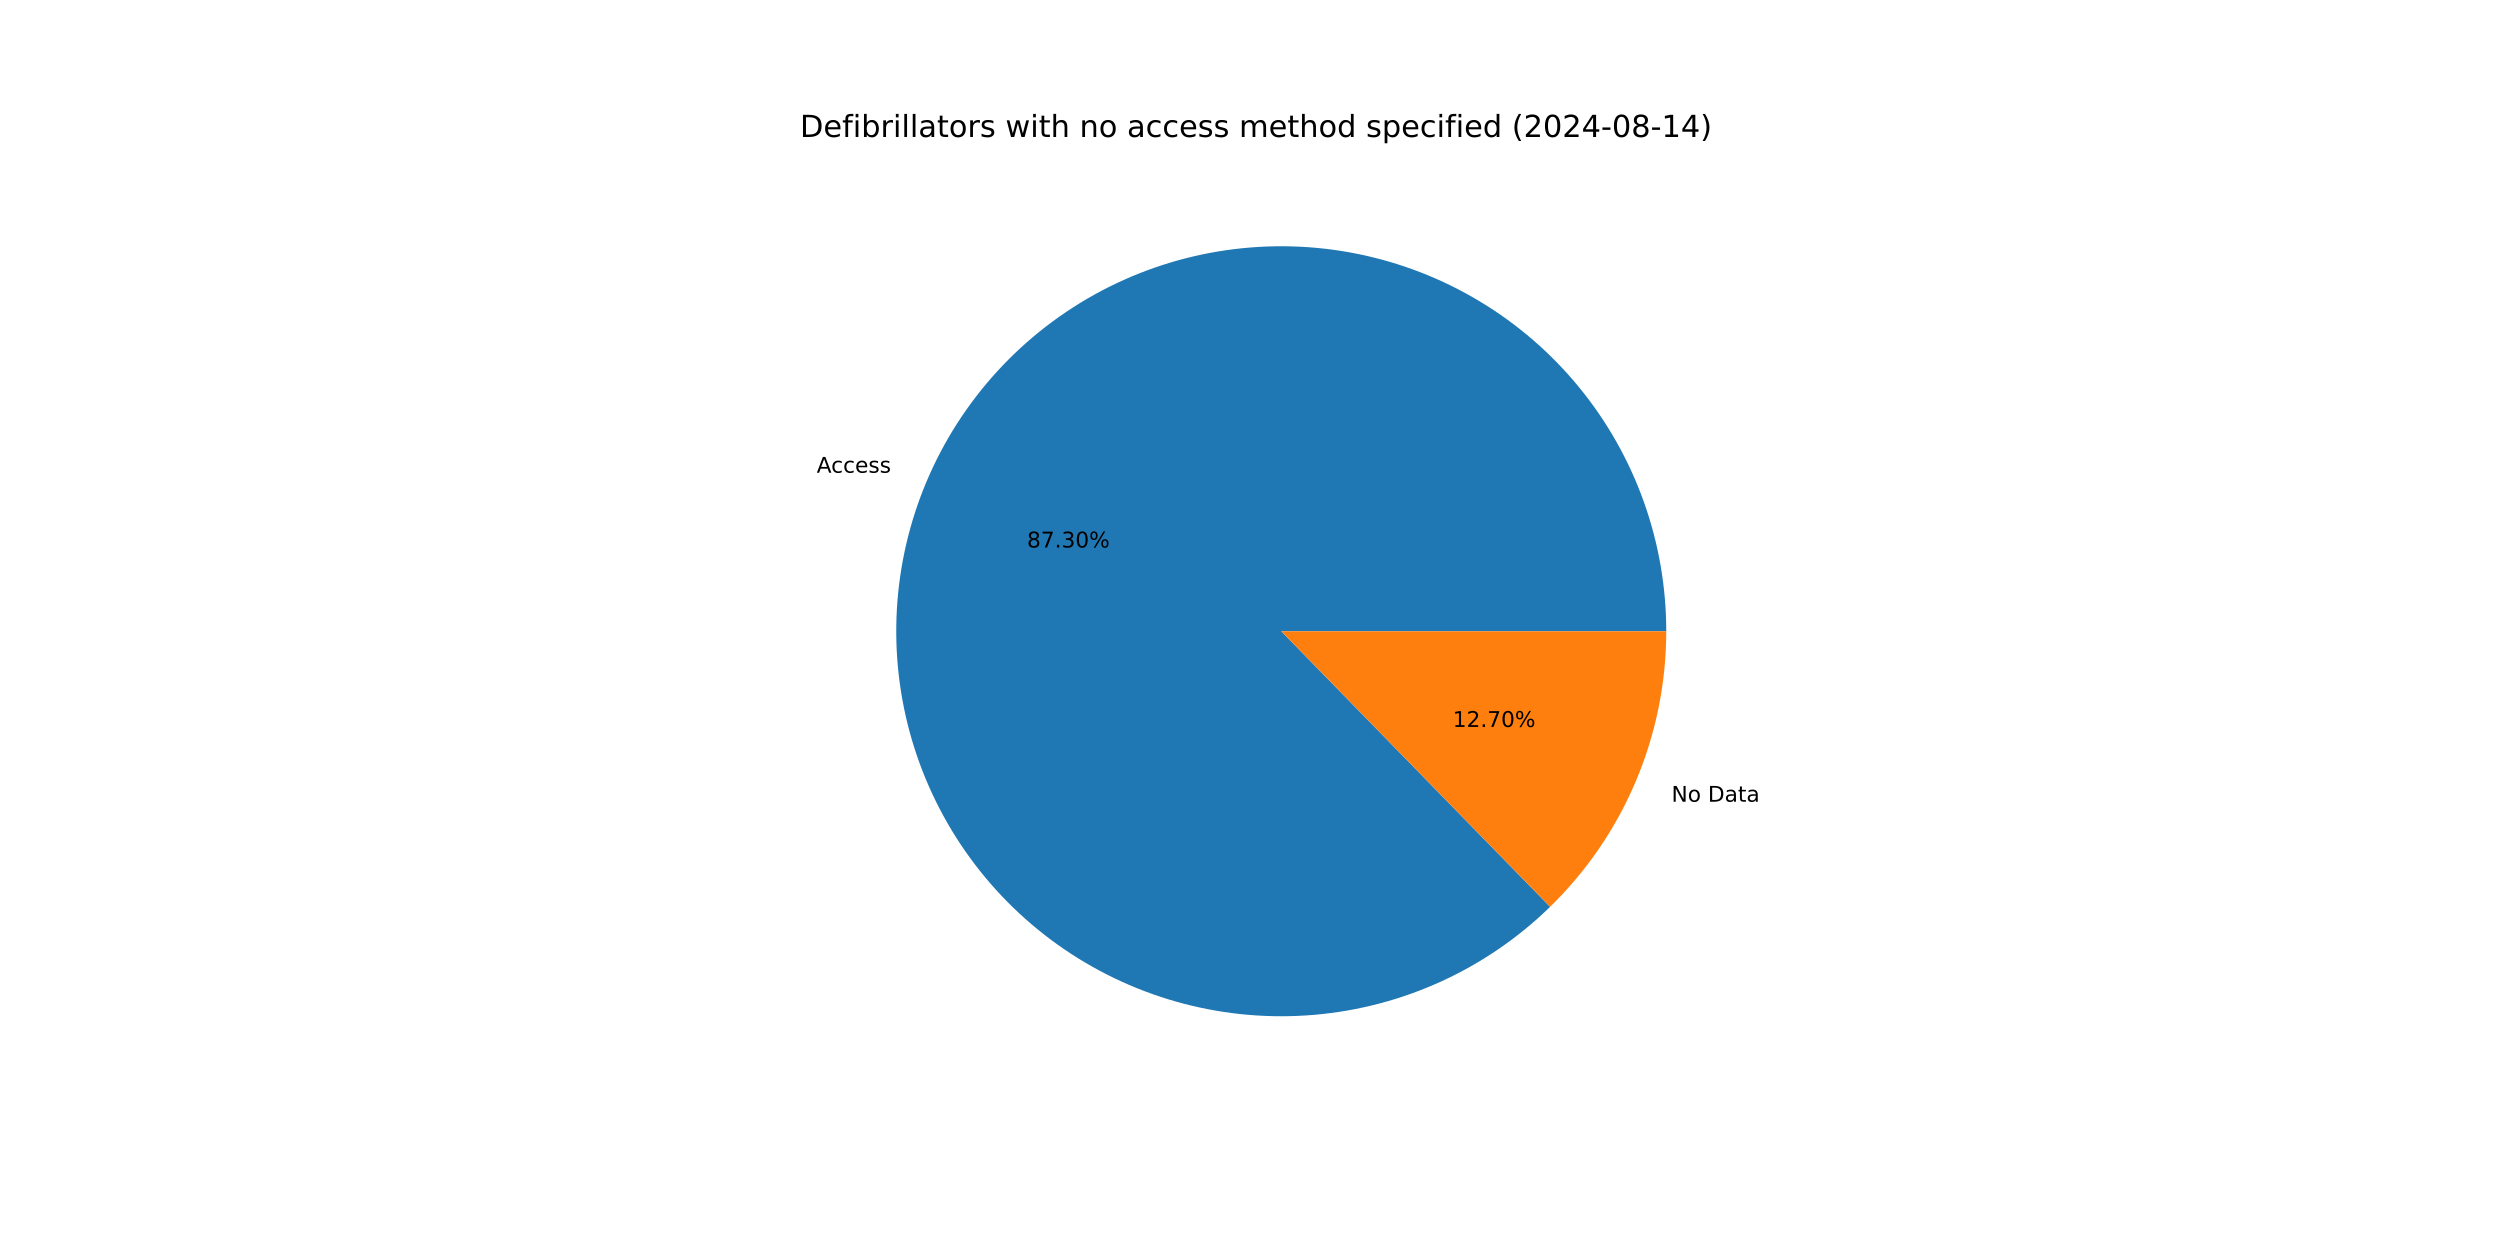
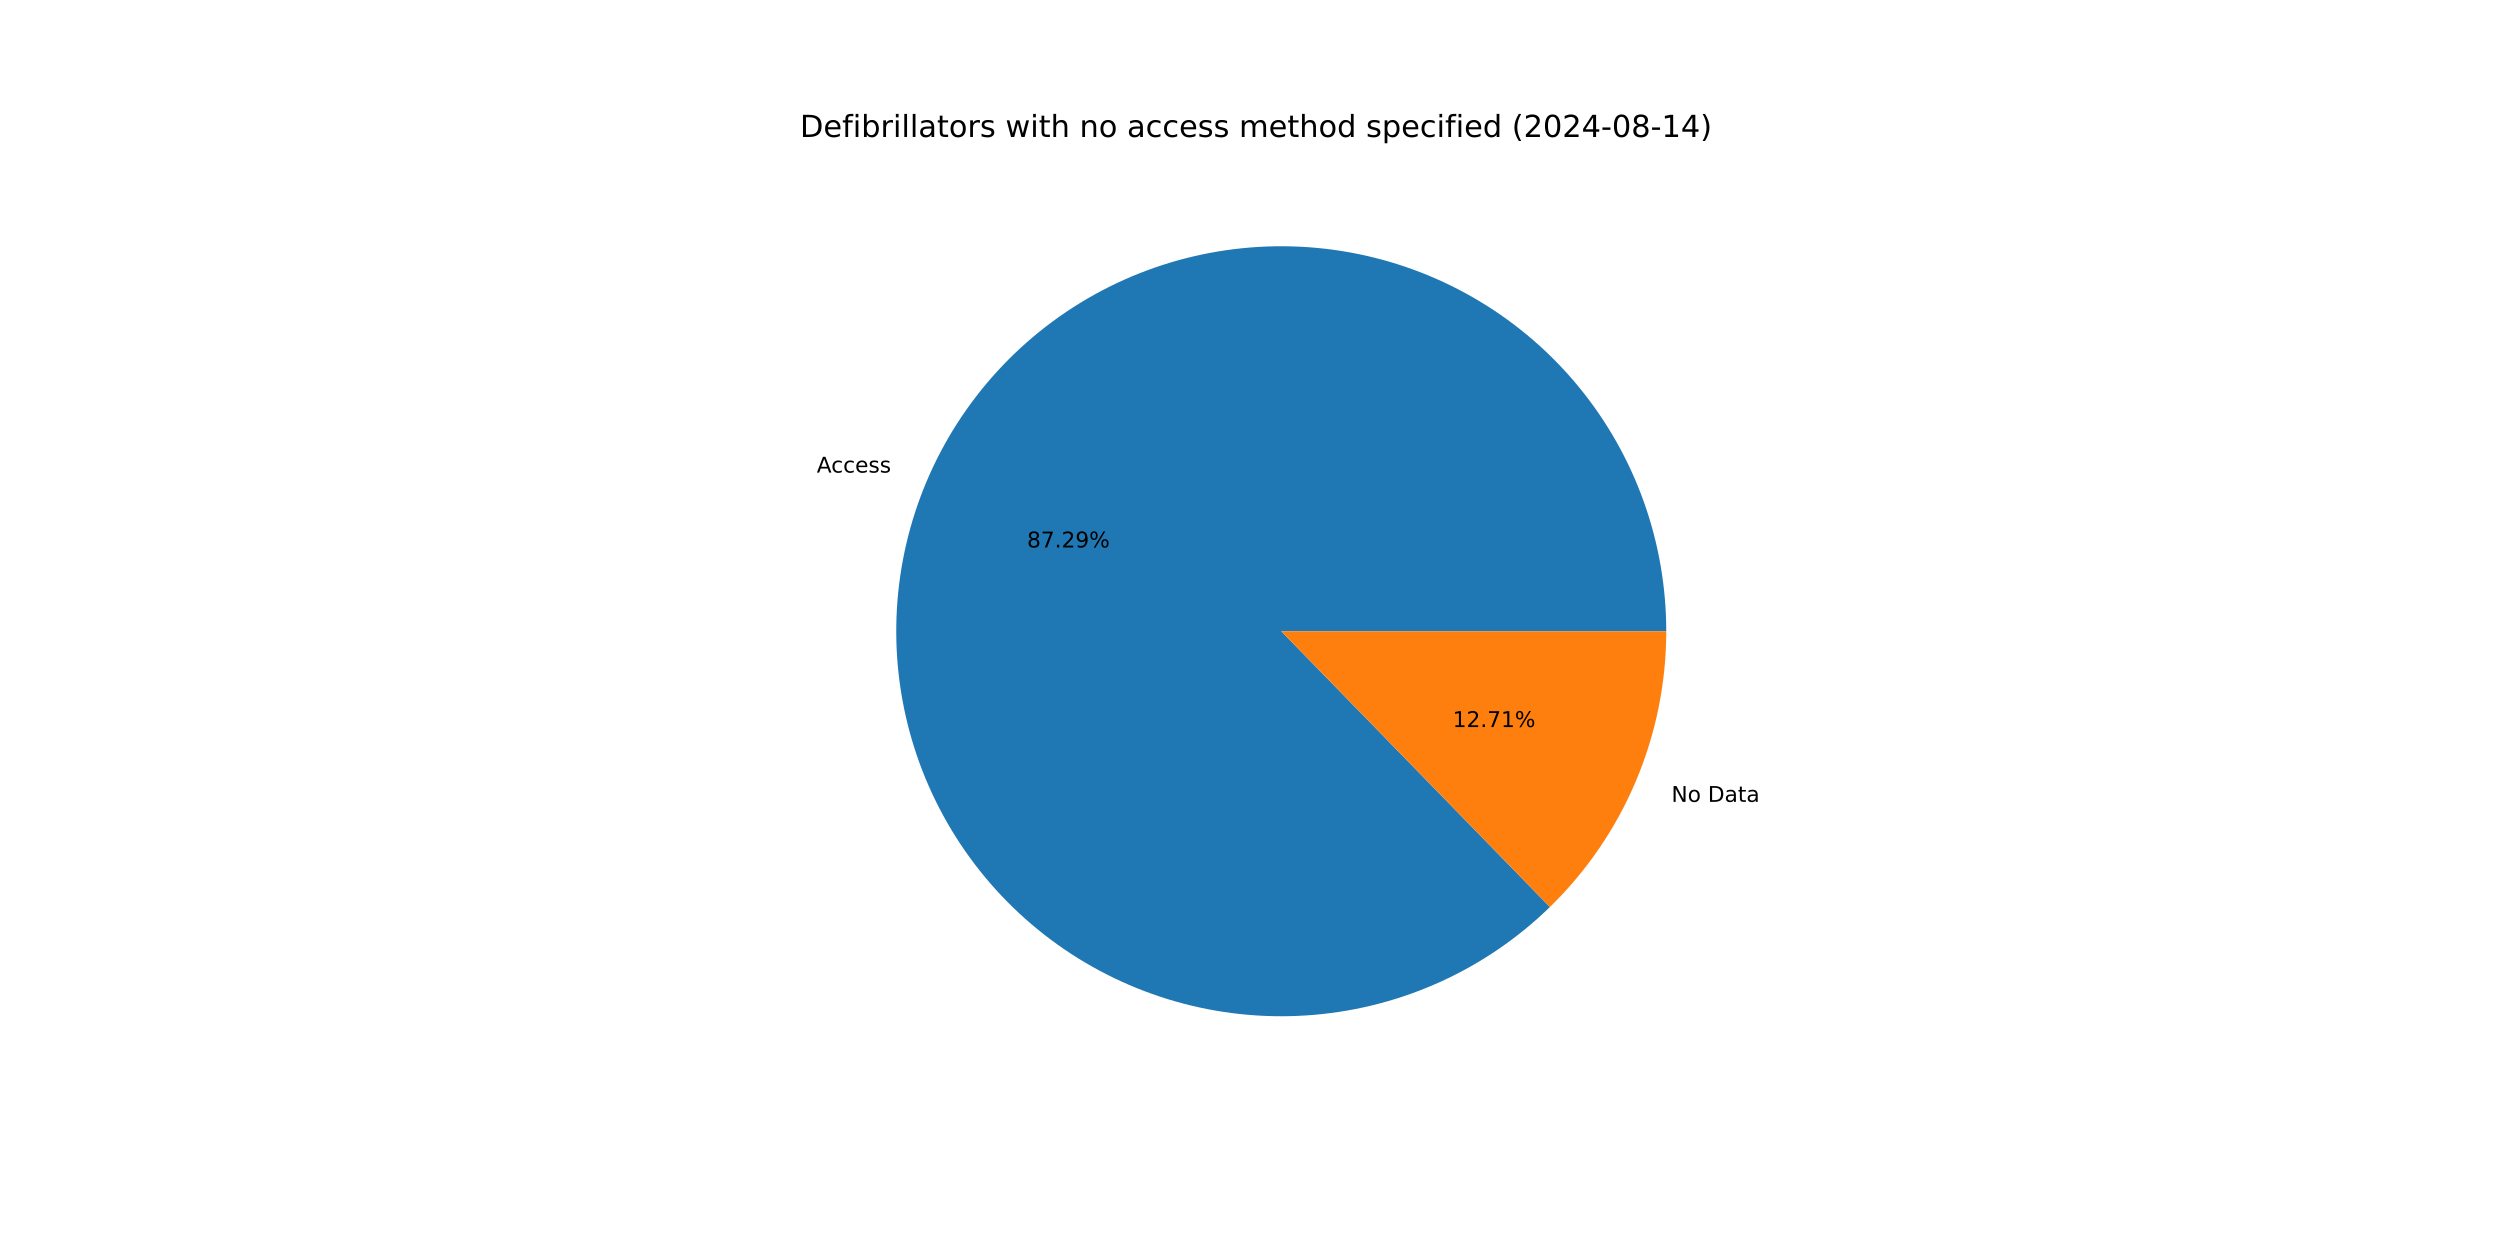
<svg xmlns="http://www.w3.org/2000/svg" xmlns:xlink="http://www.w3.org/1999/xlink" width="1152pt" height="576pt" viewBox="0 0 1152 576" version="1.1">
  <defs>
    <style type="text/css">*{stroke-linejoin: round; stroke-linecap: butt}</style>
  </defs>
  <g id="figure_1">
    <g id="patch_1">
      <path d="M 0 576  L 1152 576  L 1152 0  L 0 0  z " style="fill: #ffffff" />
    </g>
    <g id="axes_1">
      <g id="patch_2">
-         <path d="M 767.808 290.88  C 767.808 270.556 764.316 250.383 757.484 231.242  C 750.652 212.102 740.581 194.276 727.712 178.546  C 714.844 162.816 699.367 149.413 681.959 138.924  C 664.551 128.436 645.47 121.016 625.549 116.989  C 605.629 112.962 585.163 112.388 565.048 115.293  C 544.934 118.197 525.466 124.536 507.498 134.033  C 489.53 143.53 473.327 156.045 459.597 171.029  C 445.867 186.014 434.814 203.247 426.92 221.975  C 419.026 240.703 414.409 260.649 413.271 280.94  C 412.132 301.232 414.489 321.569 420.237 341.063  C 425.986 360.556 435.042 378.918 447.01 395.344  C 458.977 411.771 473.678 426.019 490.471 437.467  C 507.264 448.915 525.899 457.392 545.563 462.529  C 565.227 467.665 585.628 469.385 605.874 467.612  C 626.12 465.839 645.912 460.601 664.384 452.125  C 682.856 443.65 699.735 432.063 714.283 417.871  L 590.4 290.88  z " style="fill: #1f77b4" />
+         <path d="M 767.808 290.88  C 767.808 270.559 764.317 250.388 757.486 231.25  C 750.656 212.111 740.588 194.288 727.722 178.558  C 714.857 162.829 699.383 149.426 681.979 138.936  C 664.575 128.447 645.497 121.025 625.58 116.995  C 605.663 112.965 585.2 112.388 565.087 115.287  C 544.974 118.187 525.508 124.52 507.54 134.011  C 489.571 143.502 473.367 156.011 459.634 170.989  C 445.901 185.967 434.844 203.195 426.944 221.917  C 419.045 240.64 414.421 260.582 413.275 280.87  C 412.128 301.159 414.476 321.494 420.215 340.988  C 425.955 360.481 435.001 378.845 446.959 395.275  C 458.917 411.705 473.609 425.959 490.394 437.414  C 507.178 448.869 525.807 457.356 545.465 462.503  C 565.123 467.65 585.521 469.381 605.765 467.621  C 626.01 465.861 645.802 460.636 664.277 452.174  C 682.753 443.712 699.637 432.138 714.193 417.958  L 590.4 290.88  z " style="fill: #1f77b4" />
      </g>
      <g id="patch_3">
-         <path d="M 714.283 417.871  C 731.224 401.345 744.688 381.594 753.88 359.785  C 763.072 337.976 767.808 314.547 767.808 290.88  L 590.4 290.88  z " style="fill: #ff7f0e" />
+         <path d="M 714.193 417.958  C 731.161 401.429 744.648 381.668 753.856 359.843  C 763.064 338.018 767.808 314.568 767.808 290.88  L 590.4 290.88  z " style="fill: #ff7f0e" />
      </g>
      <g id="matplotlib.axis_1" />
      <g id="matplotlib.axis_2" />
      <g id="text_1">
-         <g transform="translate(376.3377 217.8437) scale(0.1 -0.1)">
+         <g transform="translate(376.3644 217.7805) scale(0.1 -0.1)">
          <defs>
            <path id="DejaVuSans-41" d="M 2188 4044  L 1331 1722  L 3047 1722  L 2188 4044  z M 1831 4666  L 2547 4666  L 4325 0  L 3669 0  L 3244 1197  L 1141 1197  L 716 0  L 50 0  L 1831 4666  z " transform="scale(0.015625)" />
            <path id="DejaVuSans-63" d="M 3122 3366  L 3122 2828  Q 2878 2963 2633 3030  Q 2388 3097 2138 3097  Q 1578 3097 1268 2742  Q 959 2388 959 1747  Q 959 1106 1268 751  Q 1578 397 2138 397  Q 2388 397 2633 464  Q 2878 531 3122 666  L 3122 134  Q 2881 22 2623 -34  Q 2366 -91 2075 -91  Q 1284 -91 818 406  Q 353 903 353 1747  Q 353 2603 823 3093  Q 1294 3584 2113 3584  Q 2378 3584 2631 3529  Q 2884 3475 3122 3366  z " transform="scale(0.015625)" />
            <path id="DejaVuSans-65" d="M 3597 1894  L 3597 1613  L 953 1613  Q 991 1019 1311 708  Q 1631 397 2203 397  Q 2534 397 2845 478  Q 3156 559 3463 722  L 3463 178  Q 3153 47 2828 -22  Q 2503 -91 2169 -91  Q 1331 -91 842 396  Q 353 884 353 1716  Q 353 2575 817 3079  Q 1281 3584 2069 3584  Q 2775 3584 3186 3129  Q 3597 2675 3597 1894  z M 3022 2063  Q 3016 2534 2758 2815  Q 2500 3097 2075 3097  Q 1594 3097 1305 2825  Q 1016 2553 972 2059  L 3022 2063  z " transform="scale(0.015625)" />
            <path id="DejaVuSans-73" d="M 2834 3397  L 2834 2853  Q 2591 2978 2328 3040  Q 2066 3103 1784 3103  Q 1356 3103 1142 2972  Q 928 2841 928 2578  Q 928 2378 1081 2264  Q 1234 2150 1697 2047  L 1894 2003  Q 2506 1872 2764 1633  Q 3022 1394 3022 966  Q 3022 478 2636 193  Q 2250 -91 1575 -91  Q 1294 -91 989 -36  Q 684 19 347 128  L 347 722  Q 666 556 975 473  Q 1284 391 1588 391  Q 1994 391 2212 530  Q 2431 669 2431 922  Q 2431 1156 2273 1281  Q 2116 1406 1581 1522  L 1381 1569  Q 847 1681 609 1914  Q 372 2147 372 2553  Q 372 3047 722 3315  Q 1072 3584 1716 3584  Q 2034 3584 2315 3537  Q 2597 3491 2834 3397  z " transform="scale(0.015625)" />
          </defs>
          <use xlink:href="#DejaVuSans-41" />
          <use xlink:href="#DejaVuSans-63" x="66.658" />
          <use xlink:href="#DejaVuSans-63" x="121.639" />
          <use xlink:href="#DejaVuSans-65" x="176.619" />
          <use xlink:href="#DejaVuSans-73" x="238.143" />
          <use xlink:href="#DejaVuSans-73" x="290.242" />
        </g>
      </g>
      <g id="text_2">
-         <g transform="translate(473.2472 252.2963) scale(0.1 -0.1)">
+         <g transform="translate(473.2618 252.2618) scale(0.1 -0.1)">
          <defs>
            <path id="DejaVuSans-38" d="M 2034 2216  Q 1584 2216 1326 1975  Q 1069 1734 1069 1313  Q 1069 891 1326 650  Q 1584 409 2034 409  Q 2484 409 2743 651  Q 3003 894 3003 1313  Q 3003 1734 2745 1975  Q 2488 2216 2034 2216  z M 1403 2484  Q 997 2584 770 2862  Q 544 3141 544 3541  Q 544 4100 942 4425  Q 1341 4750 2034 4750  Q 2731 4750 3128 4425  Q 3525 4100 3525 3541  Q 3525 3141 3298 2862  Q 3072 2584 2669 2484  Q 3125 2378 3379 2068  Q 3634 1759 3634 1313  Q 3634 634 3220 271  Q 2806 -91 2034 -91  Q 1263 -91 848 271  Q 434 634 434 1313  Q 434 1759 690 2068  Q 947 2378 1403 2484  z M 1172 3481  Q 1172 3119 1398 2916  Q 1625 2713 2034 2713  Q 2441 2713 2670 2916  Q 2900 3119 2900 3481  Q 2900 3844 2670 4047  Q 2441 4250 2034 4250  Q 1625 4250 1398 4047  Q 1172 3844 1172 3481  z " transform="scale(0.015625)" />
            <path id="DejaVuSans-37" d="M 525 4666  L 3525 4666  L 3525 4397  L 1831 0  L 1172 0  L 2766 4134  L 525 4134  L 525 4666  z " transform="scale(0.015625)" />
            <path id="DejaVuSans-2e" d="M 684 794  L 1344 794  L 1344 0  L 684 0  L 684 794  z " transform="scale(0.015625)" />
-             <path id="DejaVuSans-33" d="M 2597 2516  Q 3050 2419 3304 2112  Q 3559 1806 3559 1356  Q 3559 666 3084 287  Q 2609 -91 1734 -91  Q 1441 -91 1130 -33  Q 819 25 488 141  L 488 750  Q 750 597 1062 519  Q 1375 441 1716 441  Q 2309 441 2620 675  Q 2931 909 2931 1356  Q 2931 1769 2642 2001  Q 2353 2234 1838 2234  L 1294 2234  L 1294 2753  L 1863 2753  Q 2328 2753 2575 2939  Q 2822 3125 2822 3475  Q 2822 3834 2567 4026  Q 2313 4219 1838 4219  Q 1578 4219 1281 4162  Q 984 4106 628 3988  L 628 4550  Q 988 4650 1302 4700  Q 1616 4750 1894 4750  Q 2613 4750 3031 4423  Q 3450 4097 3450 3541  Q 3450 3153 3228 2886  Q 3006 2619 2597 2516  z " transform="scale(0.015625)" />
-             <path id="DejaVuSans-30" d="M 2034 4250  Q 1547 4250 1301 3770  Q 1056 3291 1056 2328  Q 1056 1369 1301 889  Q 1547 409 2034 409  Q 2525 409 2770 889  Q 3016 1369 3016 2328  Q 3016 3291 2770 3770  Q 2525 4250 2034 4250  z M 2034 4750  Q 2819 4750 3233 4129  Q 3647 3509 3647 2328  Q 3647 1150 3233 529  Q 2819 -91 2034 -91  Q 1250 -91 836 529  Q 422 1150 422 2328  Q 422 3509 836 4129  Q 1250 4750 2034 4750  z " transform="scale(0.015625)" />
+             <path id="DejaVuSans-32" d="M 1228 531  L 3431 531  L 3431 0  L 469 0  L 469 531  Q 828 903 1448 1529  Q 2069 2156 2228 2338  Q 2531 2678 2651 2914  Q 2772 3150 2772 3378  Q 2772 3750 2511 3984  Q 2250 4219 1831 4219  Q 1534 4219 1204 4116  Q 875 4013 500 3803  L 500 4441  Q 881 4594 1212 4672  Q 1544 4750 1819 4750  Q 2544 4750 2975 4387  Q 3406 4025 3406 3419  Q 3406 3131 3298 2873  Q 3191 2616 2906 2266  Q 2828 2175 2409 1742  Q 1991 1309 1228 531  z " transform="scale(0.015625)" />
+             <path id="DejaVuSans-39" d="M 703 97  L 703 672  Q 941 559 1184 500  Q 1428 441 1663 441  Q 2288 441 2617 861  Q 2947 1281 2994 2138  Q 2813 1869 2534 1725  Q 2256 1581 1919 1581  Q 1219 1581 811 2004  Q 403 2428 403 3163  Q 403 3881 828 4315  Q 1253 4750 1959 4750  Q 2769 4750 3195 4129  Q 3622 3509 3622 2328  Q 3622 1225 3098 567  Q 2575 -91 1691 -91  Q 1453 -91 1209 -44  Q 966 3 703 97  z M 1959 2075  Q 2384 2075 2632 2365  Q 2881 2656 2881 3163  Q 2881 3666 2632 3958  Q 2384 4250 1959 4250  Q 1534 4250 1286 3958  Q 1038 3666 1038 3163  Q 1038 2656 1286 2365  Q 1534 2075 1959 2075  z " transform="scale(0.015625)" />
            <path id="DejaVuSans-25" d="M 4653 2053  Q 4381 2053 4226 1822  Q 4072 1591 4072 1178  Q 4072 772 4226 539  Q 4381 306 4653 306  Q 4919 306 5073 539  Q 5228 772 5228 1178  Q 5228 1588 5073 1820  Q 4919 2053 4653 2053  z M 4653 2450  Q 5147 2450 5437 2106  Q 5728 1763 5728 1178  Q 5728 594 5436 251  Q 5144 -91 4653 -91  Q 4153 -91 3862 251  Q 3572 594 3572 1178  Q 3572 1766 3864 2108  Q 4156 2450 4653 2450  z M 1428 4353  Q 1159 4353 1004 4120  Q 850 3888 850 3481  Q 850 3069 1003 2837  Q 1156 2606 1428 2606  Q 1700 2606 1854 2837  Q 2009 3069 2009 3481  Q 2009 3884 1853 4118  Q 1697 4353 1428 4353  z M 4250 4750  L 4750 4750  L 1831 -91  L 1331 -91  L 4250 4750  z M 1428 4750  Q 1922 4750 2215 4408  Q 2509 4066 2509 3481  Q 2509 2891 2217 2550  Q 1925 2209 1428 2209  Q 931 2209 642 2551  Q 353 2894 353 3481  Q 353 4063 643 4406  Q 934 4750 1428 4750  z " transform="scale(0.015625)" />
          </defs>
          <use xlink:href="#DejaVuSans-38" />
          <use xlink:href="#DejaVuSans-37" x="63.623" />
          <use xlink:href="#DejaVuSans-2e" x="127.246" />
-           <use xlink:href="#DejaVuSans-33" x="159.033" />
-           <use xlink:href="#DejaVuSans-30" x="222.656" />
+           <use xlink:href="#DejaVuSans-32" x="159.033" />
+           <use xlink:href="#DejaVuSans-39" x="222.656" />
          <use xlink:href="#DejaVuSans-25" x="286.279" />
        </g>
      </g>
      <g id="text_3">
-         <g transform="translate(770.2279 369.4351) scale(0.1 -0.1)">
+         <g transform="translate(770.2013 369.4982) scale(0.1 -0.1)">
          <defs>
            <path id="DejaVuSans-4e" d="M 628 4666  L 1478 4666  L 3547 763  L 3547 4666  L 4159 4666  L 4159 0  L 3309 0  L 1241 3903  L 1241 0  L 628 0  L 628 4666  z " transform="scale(0.015625)" />
            <path id="DejaVuSans-6f" d="M 1959 3097  Q 1497 3097 1228 2736  Q 959 2375 959 1747  Q 959 1119 1226 758  Q 1494 397 1959 397  Q 2419 397 2687 759  Q 2956 1122 2956 1747  Q 2956 2369 2687 2733  Q 2419 3097 1959 3097  z M 1959 3584  Q 2709 3584 3137 3096  Q 3566 2609 3566 1747  Q 3566 888 3137 398  Q 2709 -91 1959 -91  Q 1206 -91 779 398  Q 353 888 353 1747  Q 353 2609 779 3096  Q 1206 3584 1959 3584  z " transform="scale(0.015625)" />
            <path id="DejaVuSans-20" transform="scale(0.015625)" />
            <path id="DejaVuSans-44" d="M 1259 4147  L 1259 519  L 2022 519  Q 2988 519 3436 956  Q 3884 1394 3884 2338  Q 3884 3275 3436 3711  Q 2988 4147 2022 4147  L 1259 4147  z M 628 4666  L 1925 4666  Q 3281 4666 3915 4102  Q 4550 3538 4550 2338  Q 4550 1131 3912 565  Q 3275 0 1925 0  L 628 0  L 628 4666  z " transform="scale(0.015625)" />
            <path id="DejaVuSans-61" d="M 2194 1759  Q 1497 1759 1228 1600  Q 959 1441 959 1056  Q 959 750 1161 570  Q 1363 391 1709 391  Q 2188 391 2477 730  Q 2766 1069 2766 1631  L 2766 1759  L 2194 1759  z M 3341 1997  L 3341 0  L 2766 0  L 2766 531  Q 2569 213 2275 61  Q 1981 -91 1556 -91  Q 1019 -91 701 211  Q 384 513 384 1019  Q 384 1609 779 1909  Q 1175 2209 1959 2209  L 2766 2209  L 2766 2266  Q 2766 2663 2505 2880  Q 2244 3097 1772 3097  Q 1472 3097 1187 3025  Q 903 2953 641 2809  L 641 3341  Q 956 3463 1253 3523  Q 1550 3584 1831 3584  Q 2591 3584 2966 3190  Q 3341 2797 3341 1997  z " transform="scale(0.015625)" />
            <path id="DejaVuSans-74" d="M 1172 4494  L 1172 3500  L 2356 3500  L 2356 3053  L 1172 3053  L 1172 1153  Q 1172 725 1289 603  Q 1406 481 1766 481  L 2356 481  L 2356 0  L 1766 0  Q 1100 0 847 248  Q 594 497 594 1153  L 594 3053  L 172 3053  L 172 3500  L 594 3500  L 594 4494  L 1172 4494  z " transform="scale(0.015625)" />
          </defs>
          <use xlink:href="#DejaVuSans-4e" />
          <use xlink:href="#DejaVuSans-6f" x="74.805" />
          <use xlink:href="#DejaVuSans-20" x="135.986" />
          <use xlink:href="#DejaVuSans-44" x="167.773" />
          <use xlink:href="#DejaVuSans-61" x="244.775" />
          <use xlink:href="#DejaVuSans-74" x="306.055" />
          <use xlink:href="#DejaVuSans-61" x="345.264" />
        </g>
      </g>
      <g id="text_4">
-         <g transform="translate(669.4231 334.9825) scale(0.1 -0.1)">
+         <g transform="translate(669.4086 335.0169) scale(0.1 -0.1)">
          <defs>
            <path id="DejaVuSans-31" d="M 794 531  L 1825 531  L 1825 4091  L 703 3866  L 703 4441  L 1819 4666  L 2450 4666  L 2450 531  L 3481 531  L 3481 0  L 794 0  L 794 531  z " transform="scale(0.015625)" />
-             <path id="DejaVuSans-32" d="M 1228 531  L 3431 531  L 3431 0  L 469 0  L 469 531  Q 828 903 1448 1529  Q 2069 2156 2228 2338  Q 2531 2678 2651 2914  Q 2772 3150 2772 3378  Q 2772 3750 2511 3984  Q 2250 4219 1831 4219  Q 1534 4219 1204 4116  Q 875 4013 500 3803  L 500 4441  Q 881 4594 1212 4672  Q 1544 4750 1819 4750  Q 2544 4750 2975 4387  Q 3406 4025 3406 3419  Q 3406 3131 3298 2873  Q 3191 2616 2906 2266  Q 2828 2175 2409 1742  Q 1991 1309 1228 531  z " transform="scale(0.015625)" />
          </defs>
          <use xlink:href="#DejaVuSans-31" />
          <use xlink:href="#DejaVuSans-32" x="63.623" />
          <use xlink:href="#DejaVuSans-2e" x="127.246" />
          <use xlink:href="#DejaVuSans-37" x="159.033" />
-           <use xlink:href="#DejaVuSans-30" x="222.656" />
+           <use xlink:href="#DejaVuSans-31" x="222.656" />
          <use xlink:href="#DejaVuSans-25" x="286.279" />
        </g>
      </g>
      <g id="text_5">
        <g transform="translate(368.64 63.12) scale(0.14 -0.14)">
          <defs>
            <path id="DejaVuSans-66" d="M 2375 4863  L 2375 4384  L 1825 4384  Q 1516 4384 1395 4259  Q 1275 4134 1275 3809  L 1275 3500  L 2222 3500  L 2222 3053  L 1275 3053  L 1275 0  L 697 0  L 697 3053  L 147 3053  L 147 3500  L 697 3500  L 697 3744  Q 697 4328 969 4595  Q 1241 4863 1831 4863  L 2375 4863  z " transform="scale(0.015625)" />
            <path id="DejaVuSans-69" d="M 603 3500  L 1178 3500  L 1178 0  L 603 0  L 603 3500  z M 603 4863  L 1178 4863  L 1178 4134  L 603 4134  L 603 4863  z " transform="scale(0.015625)" />
            <path id="DejaVuSans-62" d="M 3116 1747  Q 3116 2381 2855 2742  Q 2594 3103 2138 3103  Q 1681 3103 1420 2742  Q 1159 2381 1159 1747  Q 1159 1113 1420 752  Q 1681 391 2138 391  Q 2594 391 2855 752  Q 3116 1113 3116 1747  z M 1159 2969  Q 1341 3281 1617 3432  Q 1894 3584 2278 3584  Q 2916 3584 3314 3078  Q 3713 2572 3713 1747  Q 3713 922 3314 415  Q 2916 -91 2278 -91  Q 1894 -91 1617 61  Q 1341 213 1159 525  L 1159 0  L 581 0  L 581 4863  L 1159 4863  L 1159 2969  z " transform="scale(0.015625)" />
            <path id="DejaVuSans-72" d="M 2631 2963  Q 2534 3019 2420 3045  Q 2306 3072 2169 3072  Q 1681 3072 1420 2755  Q 1159 2438 1159 1844  L 1159 0  L 581 0  L 581 3500  L 1159 3500  L 1159 2956  Q 1341 3275 1631 3429  Q 1922 3584 2338 3584  Q 2397 3584 2469 3576  Q 2541 3569 2628 3553  L 2631 2963  z " transform="scale(0.015625)" />
            <path id="DejaVuSans-6c" d="M 603 4863  L 1178 4863  L 1178 0  L 603 0  L 603 4863  z " transform="scale(0.015625)" />
            <path id="DejaVuSans-77" d="M 269 3500  L 844 3500  L 1563 769  L 2278 3500  L 2956 3500  L 3675 769  L 4391 3500  L 4966 3500  L 4050 0  L 3372 0  L 2619 2869  L 1863 0  L 1184 0  L 269 3500  z " transform="scale(0.015625)" />
            <path id="DejaVuSans-68" d="M 3513 2113  L 3513 0  L 2938 0  L 2938 2094  Q 2938 2591 2744 2837  Q 2550 3084 2163 3084  Q 1697 3084 1428 2787  Q 1159 2491 1159 1978  L 1159 0  L 581 0  L 581 4863  L 1159 4863  L 1159 2956  Q 1366 3272 1645 3428  Q 1925 3584 2291 3584  Q 2894 3584 3203 3211  Q 3513 2838 3513 2113  z " transform="scale(0.015625)" />
            <path id="DejaVuSans-6e" d="M 3513 2113  L 3513 0  L 2938 0  L 2938 2094  Q 2938 2591 2744 2837  Q 2550 3084 2163 3084  Q 1697 3084 1428 2787  Q 1159 2491 1159 1978  L 1159 0  L 581 0  L 581 3500  L 1159 3500  L 1159 2956  Q 1366 3272 1645 3428  Q 1925 3584 2291 3584  Q 2894 3584 3203 3211  Q 3513 2838 3513 2113  z " transform="scale(0.015625)" />
            <path id="DejaVuSans-6d" d="M 3328 2828  Q 3544 3216 3844 3400  Q 4144 3584 4550 3584  Q 5097 3584 5394 3201  Q 5691 2819 5691 2113  L 5691 0  L 5113 0  L 5113 2094  Q 5113 2597 4934 2840  Q 4756 3084 4391 3084  Q 3944 3084 3684 2787  Q 3425 2491 3425 1978  L 3425 0  L 2847 0  L 2847 2094  Q 2847 2600 2669 2842  Q 2491 3084 2119 3084  Q 1678 3084 1418 2786  Q 1159 2488 1159 1978  L 1159 0  L 581 0  L 581 3500  L 1159 3500  L 1159 2956  Q 1356 3278 1631 3431  Q 1906 3584 2284 3584  Q 2666 3584 2933 3390  Q 3200 3197 3328 2828  z " transform="scale(0.015625)" />
            <path id="DejaVuSans-64" d="M 2906 2969  L 2906 4863  L 3481 4863  L 3481 0  L 2906 0  L 2906 525  Q 2725 213 2448 61  Q 2172 -91 1784 -91  Q 1150 -91 751 415  Q 353 922 353 1747  Q 353 2572 751 3078  Q 1150 3584 1784 3584  Q 2172 3584 2448 3432  Q 2725 3281 2906 2969  z M 947 1747  Q 947 1113 1208 752  Q 1469 391 1925 391  Q 2381 391 2643 752  Q 2906 1113 2906 1747  Q 2906 2381 2643 2742  Q 2381 3103 1925 3103  Q 1469 3103 1208 2742  Q 947 2381 947 1747  z " transform="scale(0.015625)" />
            <path id="DejaVuSans-70" d="M 1159 525  L 1159 -1331  L 581 -1331  L 581 3500  L 1159 3500  L 1159 2969  Q 1341 3281 1617 3432  Q 1894 3584 2278 3584  Q 2916 3584 3314 3078  Q 3713 2572 3713 1747  Q 3713 922 3314 415  Q 2916 -91 2278 -91  Q 1894 -91 1617 61  Q 1341 213 1159 525  z M 3116 1747  Q 3116 2381 2855 2742  Q 2594 3103 2138 3103  Q 1681 3103 1420 2742  Q 1159 2381 1159 1747  Q 1159 1113 1420 752  Q 1681 391 2138 391  Q 2594 391 2855 752  Q 3116 1113 3116 1747  z " transform="scale(0.015625)" />
            <path id="DejaVuSans-28" d="M 1984 4856  Q 1566 4138 1362 3434  Q 1159 2731 1159 2009  Q 1159 1288 1364 580  Q 1569 -128 1984 -844  L 1484 -844  Q 1016 -109 783 600  Q 550 1309 550 2009  Q 550 2706 781 3412  Q 1013 4119 1484 4856  L 1984 4856  z " transform="scale(0.015625)" />
+             <path id="DejaVuSans-30" d="M 2034 4250  Q 1547 4250 1301 3770  Q 1056 3291 1056 2328  Q 1056 1369 1301 889  Q 1547 409 2034 409  Q 2525 409 2770 889  Q 3016 1369 3016 2328  Q 3016 3291 2770 3770  Q 2525 4250 2034 4250  z M 2034 4750  Q 2819 4750 3233 4129  Q 3647 3509 3647 2328  Q 3647 1150 3233 529  Q 2819 -91 2034 -91  Q 1250 -91 836 529  Q 422 1150 422 2328  Q 422 3509 836 4129  Q 1250 4750 2034 4750  z " transform="scale(0.015625)" />
            <path id="DejaVuSans-34" d="M 2419 4116  L 825 1625  L 2419 1625  L 2419 4116  z M 2253 4666  L 3047 4666  L 3047 1625  L 3713 1625  L 3713 1100  L 3047 1100  L 3047 0  L 2419 0  L 2419 1100  L 313 1100  L 313 1709  L 2253 4666  z " transform="scale(0.015625)" />
            <path id="DejaVuSans-2d" d="M 313 2009  L 1997 2009  L 1997 1497  L 313 1497  L 313 2009  z " transform="scale(0.015625)" />
            <path id="DejaVuSans-29" d="M 513 4856  L 1013 4856  Q 1481 4119 1714 3412  Q 1947 2706 1947 2009  Q 1947 1309 1714 600  Q 1481 -109 1013 -844  L 513 -844  Q 928 -128 1133 580  Q 1338 1288 1338 2009  Q 1338 2731 1133 3434  Q 928 4138 513 4856  z " transform="scale(0.015625)" />
          </defs>
          <use xlink:href="#DejaVuSans-44" />
          <use xlink:href="#DejaVuSans-65" x="77.002" />
          <use xlink:href="#DejaVuSans-66" x="138.525" />
          <use xlink:href="#DejaVuSans-69" x="173.73" />
          <use xlink:href="#DejaVuSans-62" x="201.514" />
          <use xlink:href="#DejaVuSans-72" x="264.99" />
          <use xlink:href="#DejaVuSans-69" x="306.104" />
          <use xlink:href="#DejaVuSans-6c" x="333.887" />
          <use xlink:href="#DejaVuSans-6c" x="361.67" />
          <use xlink:href="#DejaVuSans-61" x="389.453" />
          <use xlink:href="#DejaVuSans-74" x="450.732" />
          <use xlink:href="#DejaVuSans-6f" x="489.941" />
          <use xlink:href="#DejaVuSans-72" x="551.123" />
          <use xlink:href="#DejaVuSans-73" x="592.236" />
          <use xlink:href="#DejaVuSans-20" x="644.336" />
          <use xlink:href="#DejaVuSans-77" x="676.123" />
          <use xlink:href="#DejaVuSans-69" x="757.91" />
          <use xlink:href="#DejaVuSans-74" x="785.693" />
          <use xlink:href="#DejaVuSans-68" x="824.902" />
          <use xlink:href="#DejaVuSans-20" x="888.281" />
          <use xlink:href="#DejaVuSans-6e" x="920.068" />
          <use xlink:href="#DejaVuSans-6f" x="983.447" />
          <use xlink:href="#DejaVuSans-20" x="1044.629" />
          <use xlink:href="#DejaVuSans-61" x="1076.416" />
          <use xlink:href="#DejaVuSans-63" x="1137.695" />
          <use xlink:href="#DejaVuSans-63" x="1192.676" />
          <use xlink:href="#DejaVuSans-65" x="1247.656" />
          <use xlink:href="#DejaVuSans-73" x="1309.18" />
          <use xlink:href="#DejaVuSans-73" x="1361.279" />
          <use xlink:href="#DejaVuSans-20" x="1413.379" />
          <use xlink:href="#DejaVuSans-6d" x="1445.166" />
          <use xlink:href="#DejaVuSans-65" x="1542.578" />
          <use xlink:href="#DejaVuSans-74" x="1604.102" />
          <use xlink:href="#DejaVuSans-68" x="1643.311" />
          <use xlink:href="#DejaVuSans-6f" x="1706.689" />
          <use xlink:href="#DejaVuSans-64" x="1767.871" />
          <use xlink:href="#DejaVuSans-20" x="1831.348" />
          <use xlink:href="#DejaVuSans-73" x="1863.135" />
          <use xlink:href="#DejaVuSans-70" x="1915.234" />
          <use xlink:href="#DejaVuSans-65" x="1978.711" />
          <use xlink:href="#DejaVuSans-63" x="2040.234" />
          <use xlink:href="#DejaVuSans-69" x="2095.215" />
          <use xlink:href="#DejaVuSans-66" x="2122.998" />
          <use xlink:href="#DejaVuSans-69" x="2158.203" />
          <use xlink:href="#DejaVuSans-65" x="2185.986" />
          <use xlink:href="#DejaVuSans-64" x="2247.51" />
          <use xlink:href="#DejaVuSans-20" x="2310.986" />
          <use xlink:href="#DejaVuSans-28" x="2342.773" />
          <use xlink:href="#DejaVuSans-32" x="2381.787" />
          <use xlink:href="#DejaVuSans-30" x="2445.41" />
          <use xlink:href="#DejaVuSans-32" x="2509.033" />
          <use xlink:href="#DejaVuSans-34" x="2572.656" />
          <use xlink:href="#DejaVuSans-2d" x="2636.279" />
          <use xlink:href="#DejaVuSans-30" x="2672.363" />
          <use xlink:href="#DejaVuSans-38" x="2735.986" />
          <use xlink:href="#DejaVuSans-2d" x="2799.609" />
          <use xlink:href="#DejaVuSans-31" x="2835.693" />
          <use xlink:href="#DejaVuSans-34" x="2899.316" />
          <use xlink:href="#DejaVuSans-29" x="2962.939" />
        </g>
      </g>
    </g>
  </g>
</svg>
